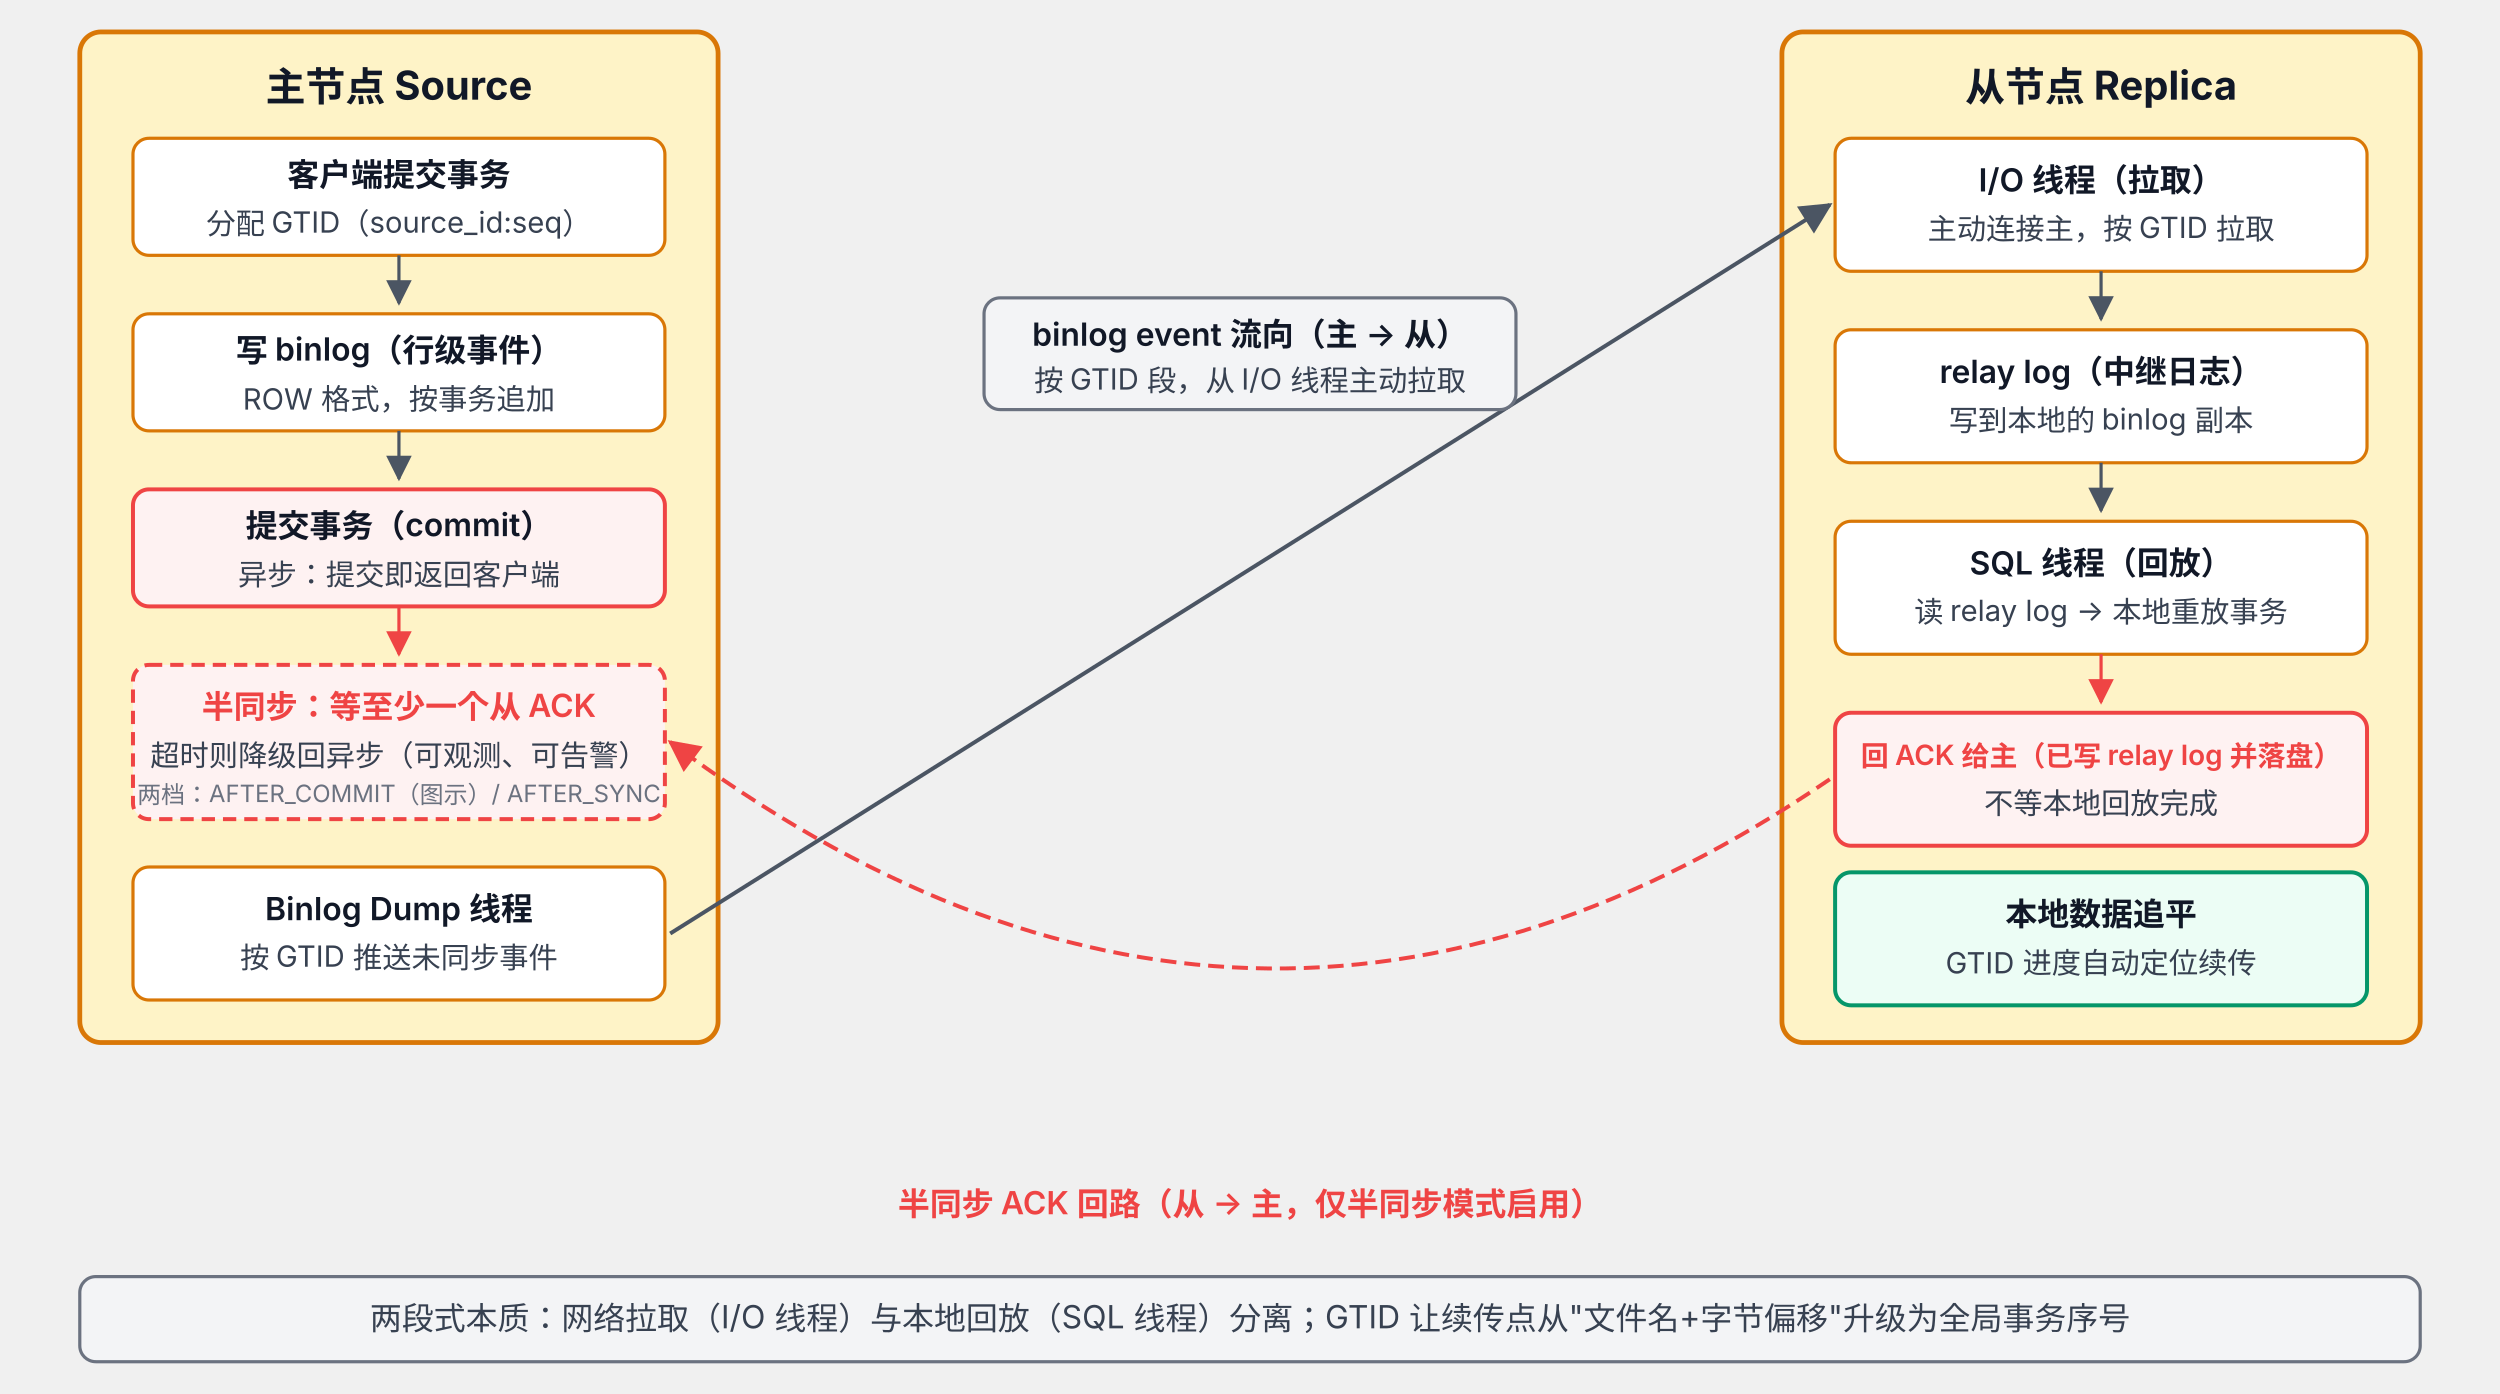
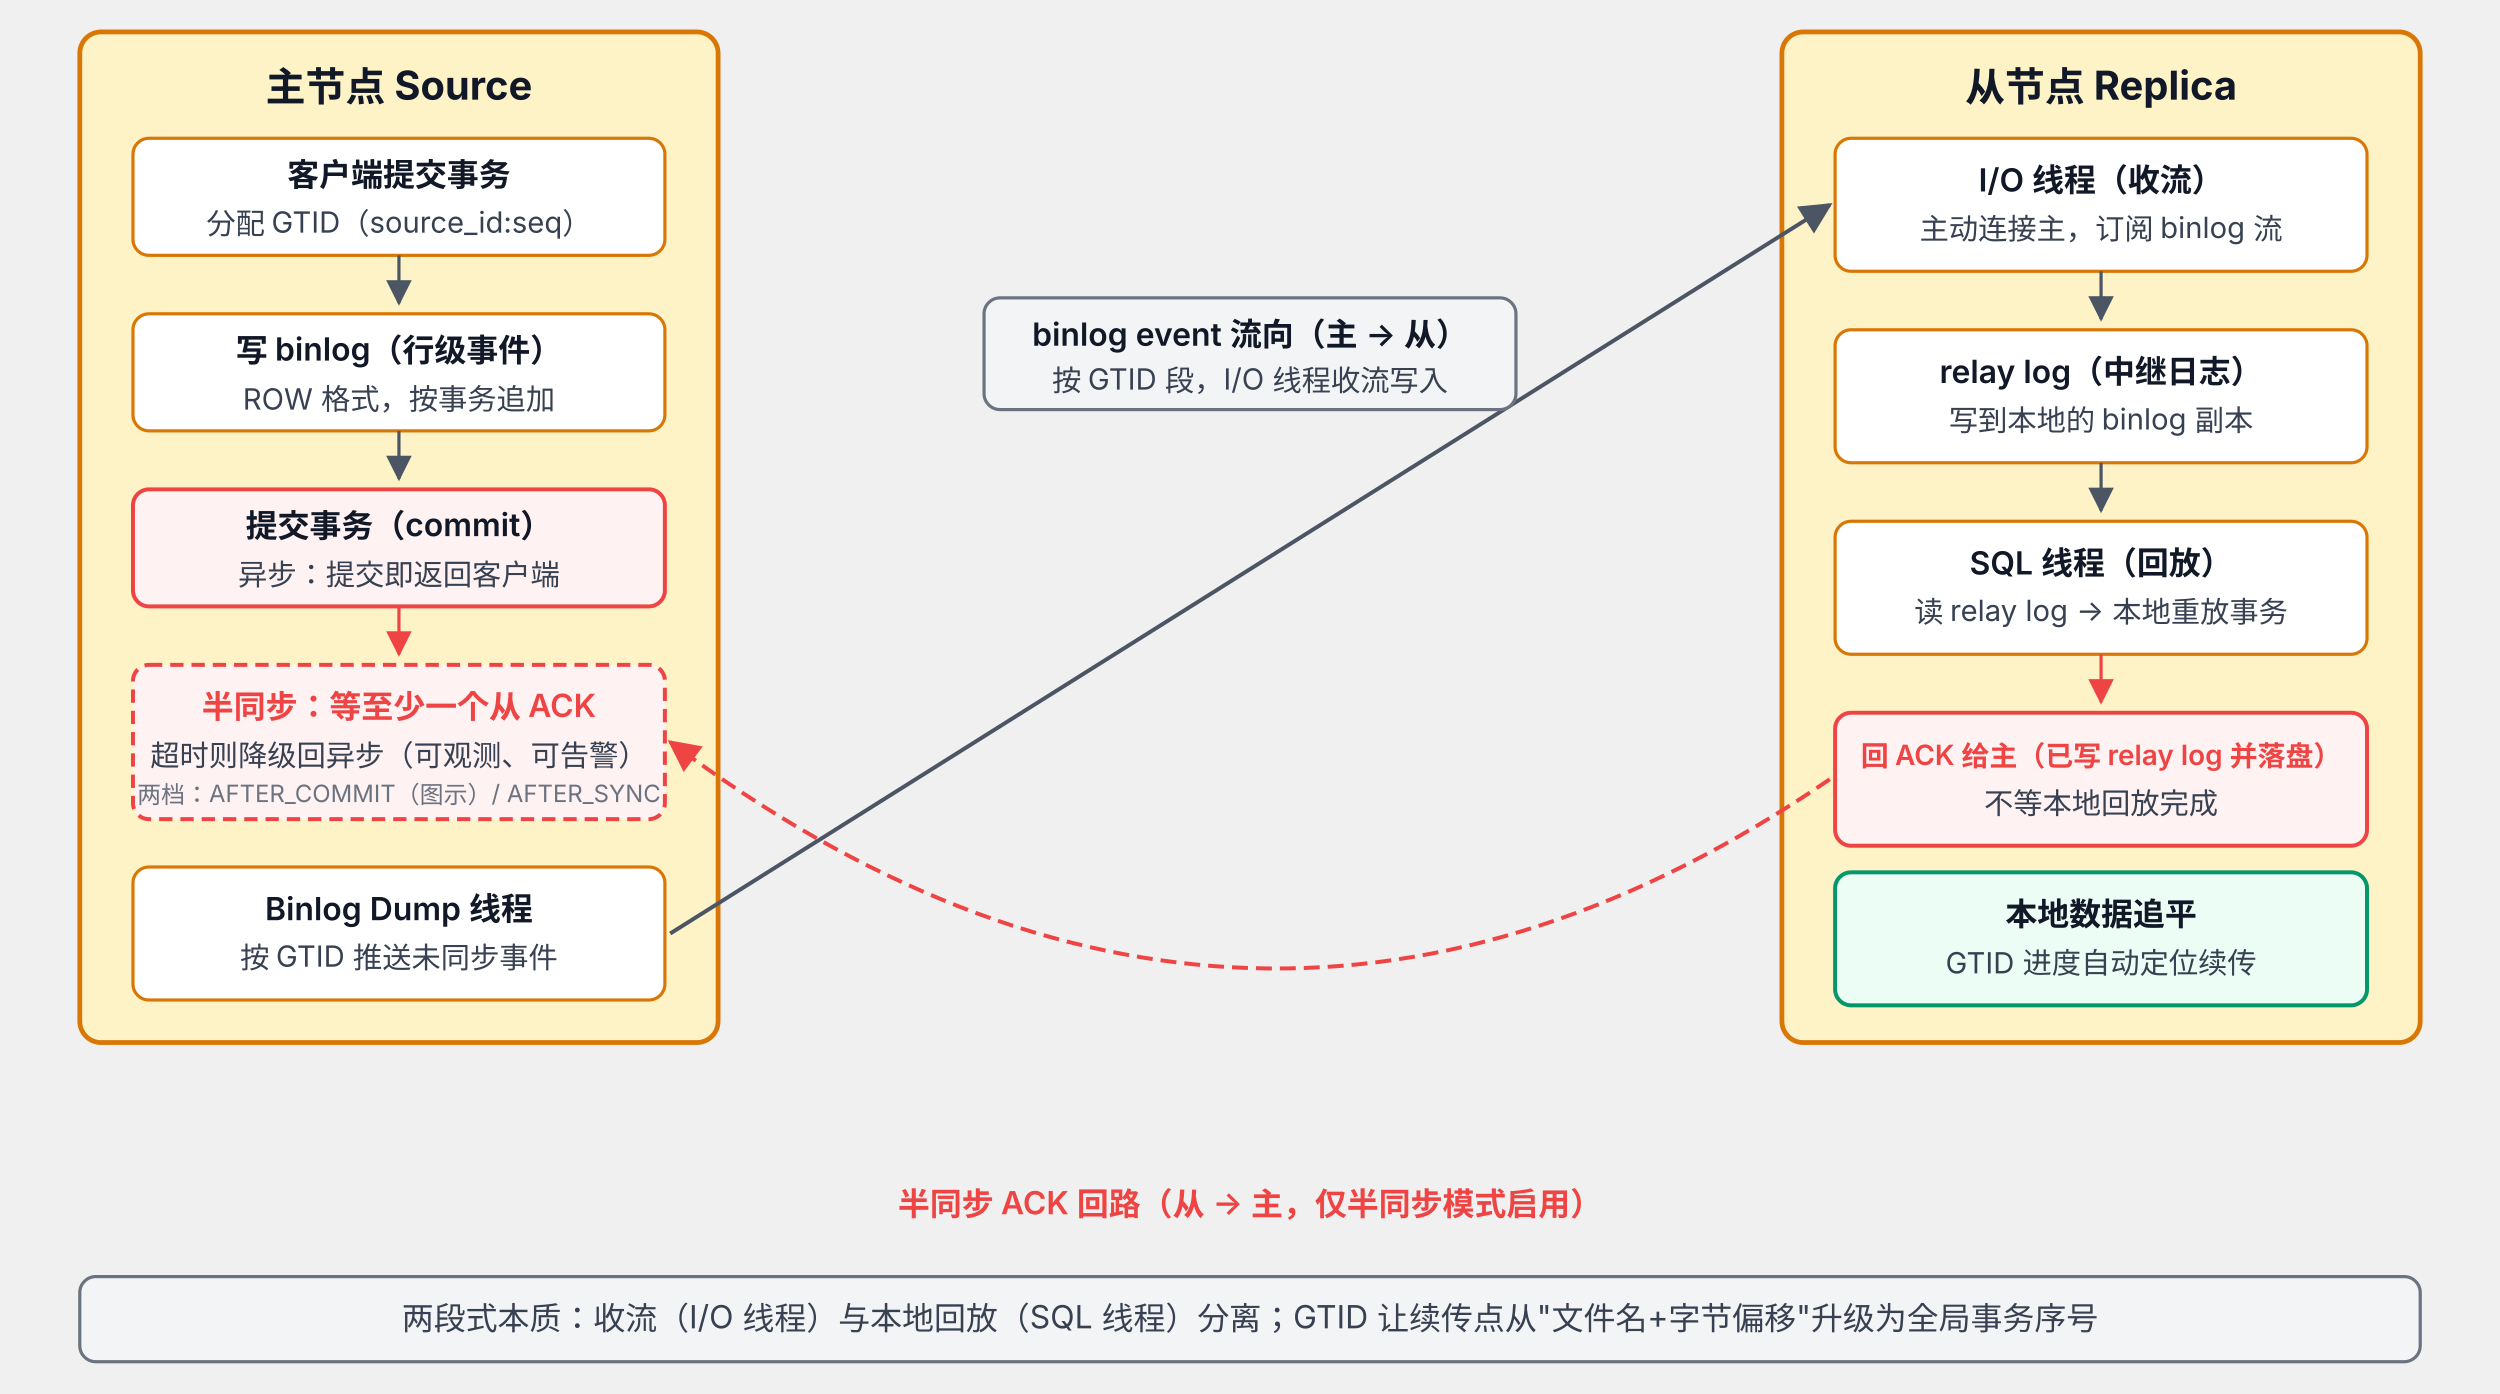
<svg xmlns="http://www.w3.org/2000/svg" viewBox="0 68 940 524" font-family="system-ui, -apple-system, 'PingFang SC', 'Microsoft YaHei', sans-serif">
  <defs>
    <marker id="arrow" viewBox="0 0 10 10" refX="9" refY="5" markerWidth="8" markerHeight="8" orient="auto-start-reverse">
      <path d="M0,0 L10,5 L0,10 z" fill="#4B5563" />
    </marker>
    <marker id="arrowRed" viewBox="0 0 10 10" refX="9" refY="5" markerWidth="8" markerHeight="8" orient="auto-start-reverse">
      <path d="M0,0 L10,5 L0,10 z" fill="#EF4444" />
    </marker>
    <marker id="arrowGreen" viewBox="0 0 10 10" refX="9" refY="5" markerWidth="8" markerHeight="8" orient="auto-start-reverse">
      <path d="M0,0 L10,5 L0,10 z" fill="#059669" />
    </marker>
  </defs>
  <rect x="30" y="80" width="240" height="380" rx="8" fill="#FEF3C7" stroke="#D97706" stroke-width="1.8" />
  <text x="150" y="106" text-anchor="middle" font-size="15" font-weight="700" fill="#111827">主节点 Source</text>
  <rect x="50" y="120" width="200" height="44" rx="6" fill="#FFFFFF" stroke="#D97706" stroke-width="1.2" />
  <text x="150" y="138" text-anchor="middle" font-size="12" font-weight="600" fill="#111827">客户端提交事务</text>
  <text x="150" y="156" text-anchor="middle" font-size="11" fill="#374151">分配 GTID（source_id:seq）</text>
  <line x1="150" y1="164" x2="150" y2="182" stroke="#4B5563" stroke-width="1.2" marker-end="url(#arrow)" />
  <rect x="50" y="186" width="200" height="44" rx="6" fill="#FFFFFF" stroke="#D97706" stroke-width="1.2" />
  <text x="150" y="204" text-anchor="middle" font-size="12" font-weight="600" fill="#111827">写 binlog（行级事件）</text>
  <text x="150" y="222" text-anchor="middle" font-size="11" fill="#374151">ROW 格式，按事务追加</text>
  <line x1="150" y1="230" x2="150" y2="248" stroke="#4B5563" stroke-width="1.2" marker-end="url(#arrow)" />
  <rect x="50" y="252" width="200" height="44" rx="6" fill="#FEF2F2" stroke="#EF4444" stroke-width="1.5" />
  <text x="150" y="270" text-anchor="middle" font-size="12" font-weight="600" fill="#111827">提交事务（commit）</text>
  <text x="150" y="288" text-anchor="middle" font-size="11" fill="#374151">异步：提交即返回客户端</text>
  <line x1="150" y1="296" x2="150" y2="314" stroke="#EF4444" stroke-width="1.2" marker-end="url(#arrowRed)" />
  <rect x="50" y="318" width="200" height="58" rx="6" fill="#FEF2F2" stroke="#EF4444" stroke-width="1.5" stroke-dasharray="5 3" />
  <text x="150" y="338" text-anchor="middle" font-size="12" font-weight="600" fill="#EF4444">半同步：等至少一个从 ACK</text>
  <text x="150" y="356" text-anchor="middle" font-size="11" fill="#374151">超时则降级回异步（可观测、可告警）</text>
  <text x="150" y="370" text-anchor="middle" font-size="9" fill="#6B7280">两档：AFTER_COMMIT（图示）/ AFTER_SYNC</text>
  <rect x="50" y="394" width="200" height="50" rx="6" fill="#FFFFFF" stroke="#D97706" stroke-width="1.2" />
  <text x="150" y="414" text-anchor="middle" font-size="12" font-weight="600" fill="#111827">Binlog Dump 线程</text>
  <text x="150" y="432" text-anchor="middle" font-size="11" fill="#374151">按 GTID 推送未同步事件</text>
  <rect x="670" y="80" width="240" height="380" rx="8" fill="#FEF3C7" stroke="#D97706" stroke-width="1.8" />
  <text x="790" y="106" text-anchor="middle" font-size="15" font-weight="700" fill="#111827">从节点 Replica</text>
  <rect x="690" y="120" width="200" height="50" rx="6" fill="#FFFFFF" stroke="#D97706" stroke-width="1.2" />
-   <text x="790" y="140" text-anchor="middle" font-size="12" font-weight="600" fill="#111827">I/O 线程（拉取）</text>
-   <text x="790" y="158" text-anchor="middle" font-size="11" fill="#374151">主动连接主，按 GTID 拉取</text>
+   <text x="790" y="140" text-anchor="middle" font-size="12" font-weight="600" fill="#111827">I/O 线程（收流）</text>
+   <text x="790" y="158" text-anchor="middle" font-size="11" fill="#374151">主动连接主，订阅 binlog 流</text>
  <line x1="790" y1="170" x2="790" y2="188" stroke="#4B5563" stroke-width="1.2" marker-end="url(#arrow)" />
  <rect x="690" y="192" width="200" height="50" rx="6" fill="#FFFFFF" stroke="#D97706" stroke-width="1.2" />
  <text x="790" y="212" text-anchor="middle" font-size="12" font-weight="600" fill="#111827">relay log（中继日志）</text>
  <text x="790" y="230" text-anchor="middle" font-size="11" fill="#374151">写到本地的 binlog 副本</text>
  <line x1="790" y1="242" x2="790" y2="260" stroke="#4B5563" stroke-width="1.2" marker-end="url(#arrow)" />
  <rect x="690" y="264" width="200" height="50" rx="6" fill="#FFFFFF" stroke="#D97706" stroke-width="1.2" />
  <text x="790" y="284" text-anchor="middle" font-size="12" font-weight="600" fill="#111827">SQL 线程（回放）</text>
  <text x="790" y="302" text-anchor="middle" font-size="11" fill="#374151">读 relay log → 本地重放事务</text>
  <line x1="790" y1="314" x2="790" y2="332" stroke="#EF4444" stroke-width="1.2" marker-end="url(#arrowRed)" />
  <rect x="690" y="336" width="200" height="50" rx="6" fill="#FEF2F2" stroke="#EF4444" stroke-width="1.5" />
  <text x="790" y="356" text-anchor="middle" font-size="10.5" font-weight="600" fill="#EF4444">回 ACK 给主（已写 relay log 并落盘）</text>
  <text x="790" y="374" text-anchor="middle" font-size="11" fill="#374151">不等本地回放完成</text>
  <rect x="690" y="396" width="200" height="50" rx="6" fill="#ECFDF5" stroke="#059669" stroke-width="1.5" />
  <text x="790" y="416" text-anchor="middle" font-size="12" font-weight="600" fill="#111827">本地数据追平</text>
  <text x="790" y="434" text-anchor="middle" font-size="11" fill="#374151">GTID 进度自动定位续传</text>
  <line x1="252" y1="419" x2="688" y2="145" stroke="#4B5563" stroke-width="1.5" marker-end="url(#arrow)" />
  <rect x="370" y="180" width="200" height="42" rx="6" fill="#F3F4F6" stroke="#6B7280" stroke-width="1.2" />
  <text x="470" y="198" text-anchor="middle" font-size="12" font-weight="600" fill="#111827">binlog event 流向（主 → 从）</text>
-   <text x="470" y="215" text-anchor="middle" font-size="11" fill="#374151">按 GTID 段，从 I/O 线程主动拉取</text>
+   <text x="470" y="215" text-anchor="middle" font-size="11" fill="#374151">按 GTID 段，I/O 线程收流写入</text>
  <path d="M 688 361 Q 470 510 252 347" fill="none" stroke="#EF4444" stroke-width="1.5" stroke-dasharray="6 3" marker-end="url(#arrowRed)" />
  <text x="470" y="525" text-anchor="middle" font-size="12" font-weight="600" fill="#EF4444">半同步 ACK 回路（从 → 主，仅半同步模式启用）</text>
  <rect x="30" y="548" width="880" height="32" rx="6" fill="#F3F4F6" stroke="#6B7280" stroke-width="1.2" />
-   <text x="470" y="568" text-anchor="middle" font-size="12" fill="#374151">两段式本质：网络拉取（I/O 线程）与本地回放（SQL 线程）分离；GTID 让续传点从"文件名+字节偏移"升级为全局事务序号</text>
+   <text x="470" y="568" text-anchor="middle" font-size="12" fill="#374151">两段式本质：收流（I/O 线程）与本地回放（SQL 线程）分离；GTID 让续传点从"文件名+字节偏移"升级为全局事务序号</text>
</svg>
